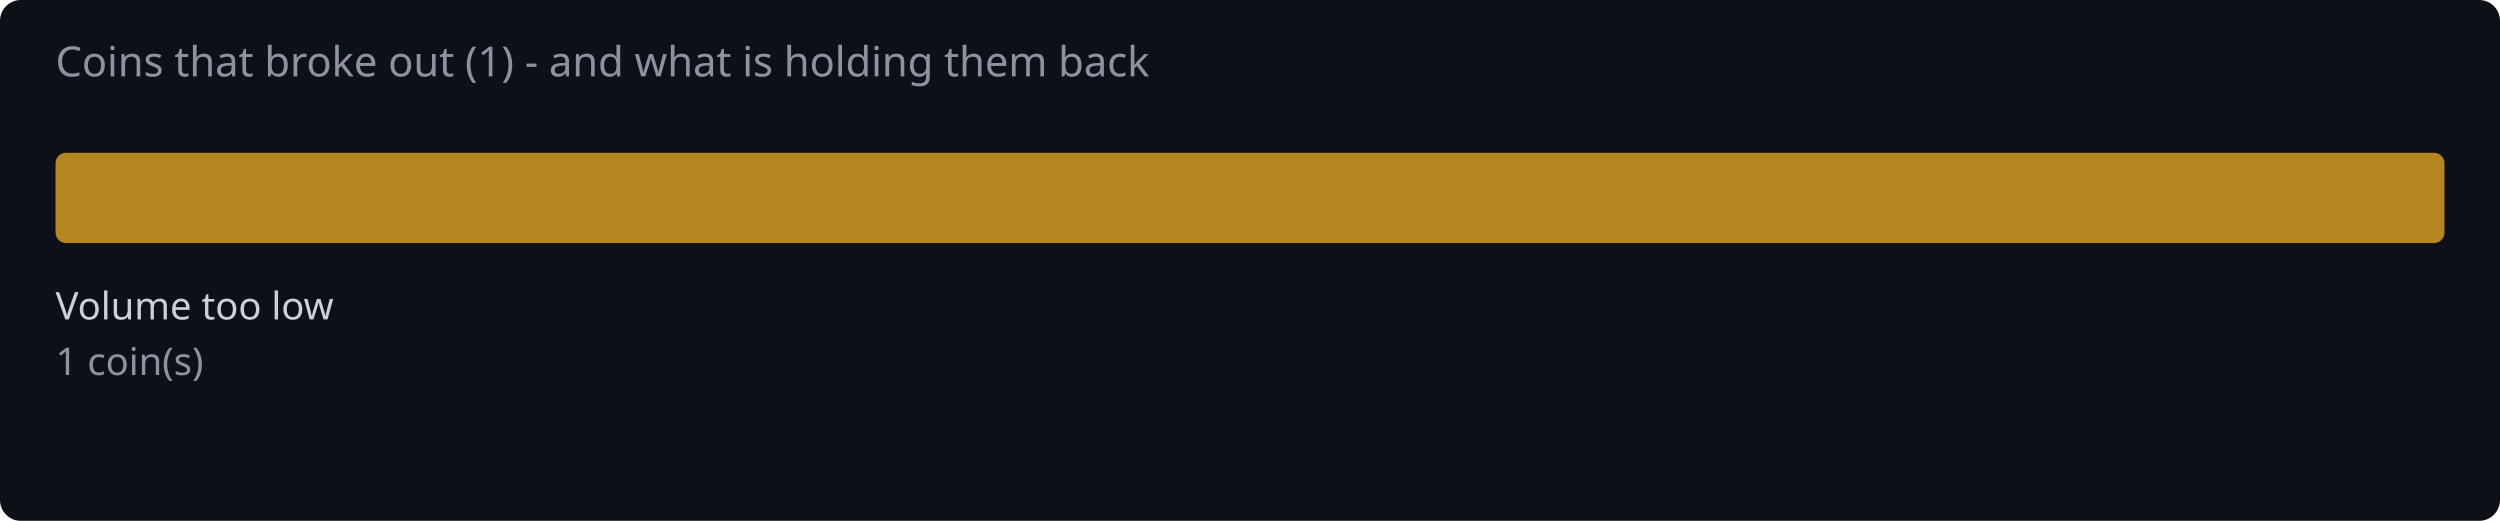
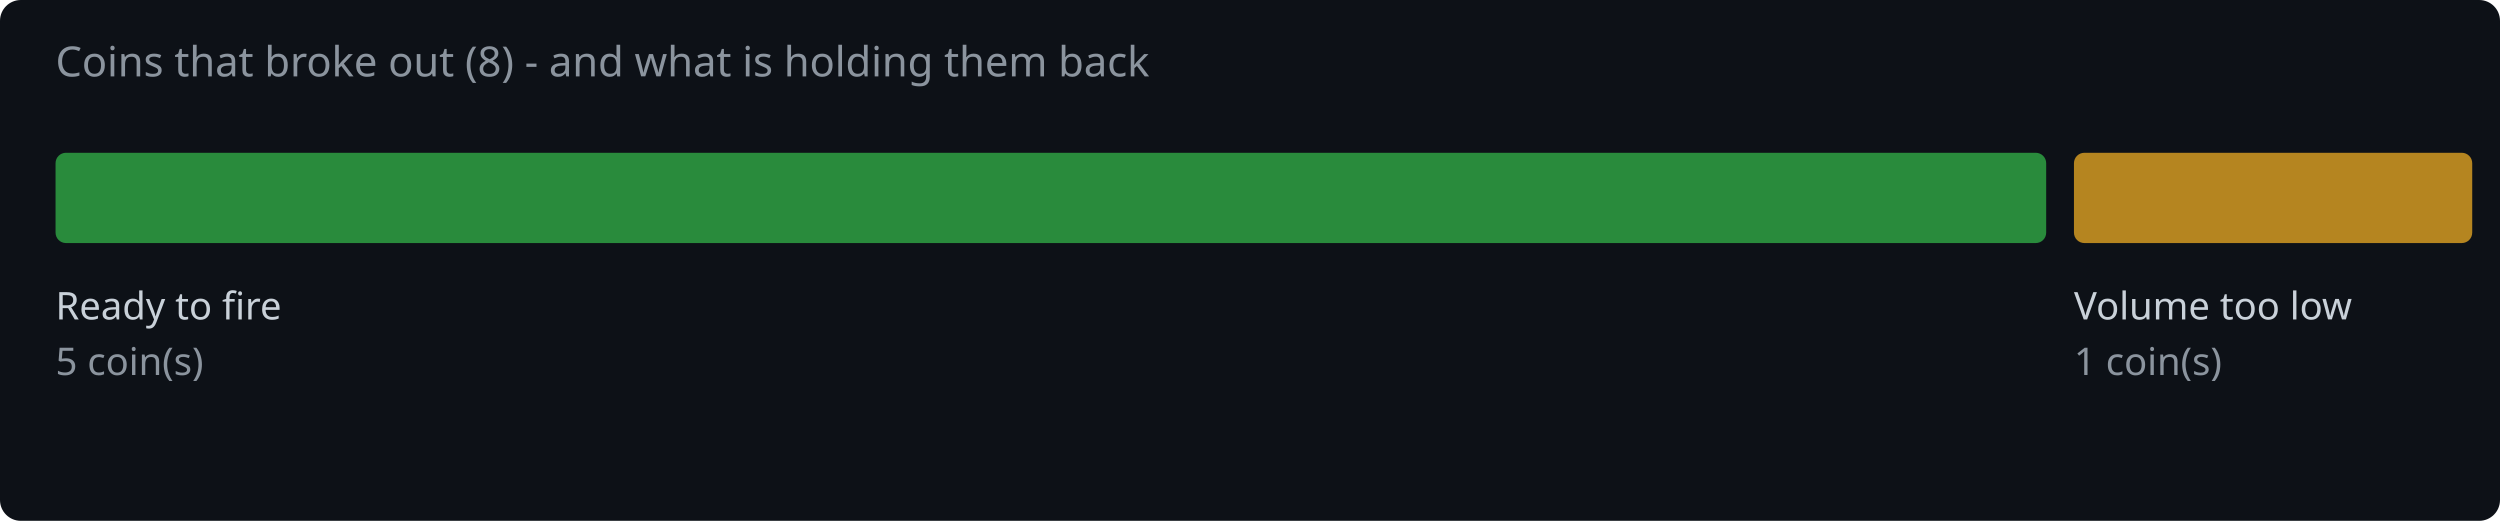
<svg xmlns="http://www.w3.org/2000/svg" width="720" height="150" viewBox="0 0 720 150">
  <rect width="720" height="150" fill="#0d1117" rx="6" />
-   <text x="16" y="22" fill="#8b949e" font-family="system-ui,sans-serif" font-size="12">Coins that broke out (1) - and what is holding them back</text>
-   <rect x="16.0" y="44" width="688.0" height="26" rx="3" fill="#d29922" opacity="0.85" />
-   <text x="16.0" y="92" fill="#c9d1d9" font-family="system-ui,sans-serif" font-size="11">Volume too low</text>
-   <text x="16.0" y="108" fill="#8b949e" font-family="system-ui,sans-serif" font-size="11">1 coin(s)</text>
+   <text x="16" y="22" fill="#8b949e" font-family="system-ui,sans-serif" font-size="12">Coins that broke out (8) - and what is holding them back</text>
+   <rect x="16.0" y="44" width="573.3" height="26" rx="3" fill="#2ea043" opacity="0.85" />
+   <text x="16.0" y="92" fill="#c9d1d9" font-family="system-ui,sans-serif" font-size="11">Ready to fire</text>
+   <text x="16.0" y="108" fill="#8b949e" font-family="system-ui,sans-serif" font-size="11">5 coin(s)</text>
+   <rect x="597.3" y="44" width="114.7" height="26" rx="3" fill="#d29922" opacity="0.85" />
+   <text x="597.3" y="92" fill="#c9d1d9" font-family="system-ui,sans-serif" font-size="11">Volume too low</text>
+   <text x="597.3" y="108" fill="#8b949e" font-family="system-ui,sans-serif" font-size="11">1 coin(s)</text>
</svg>
